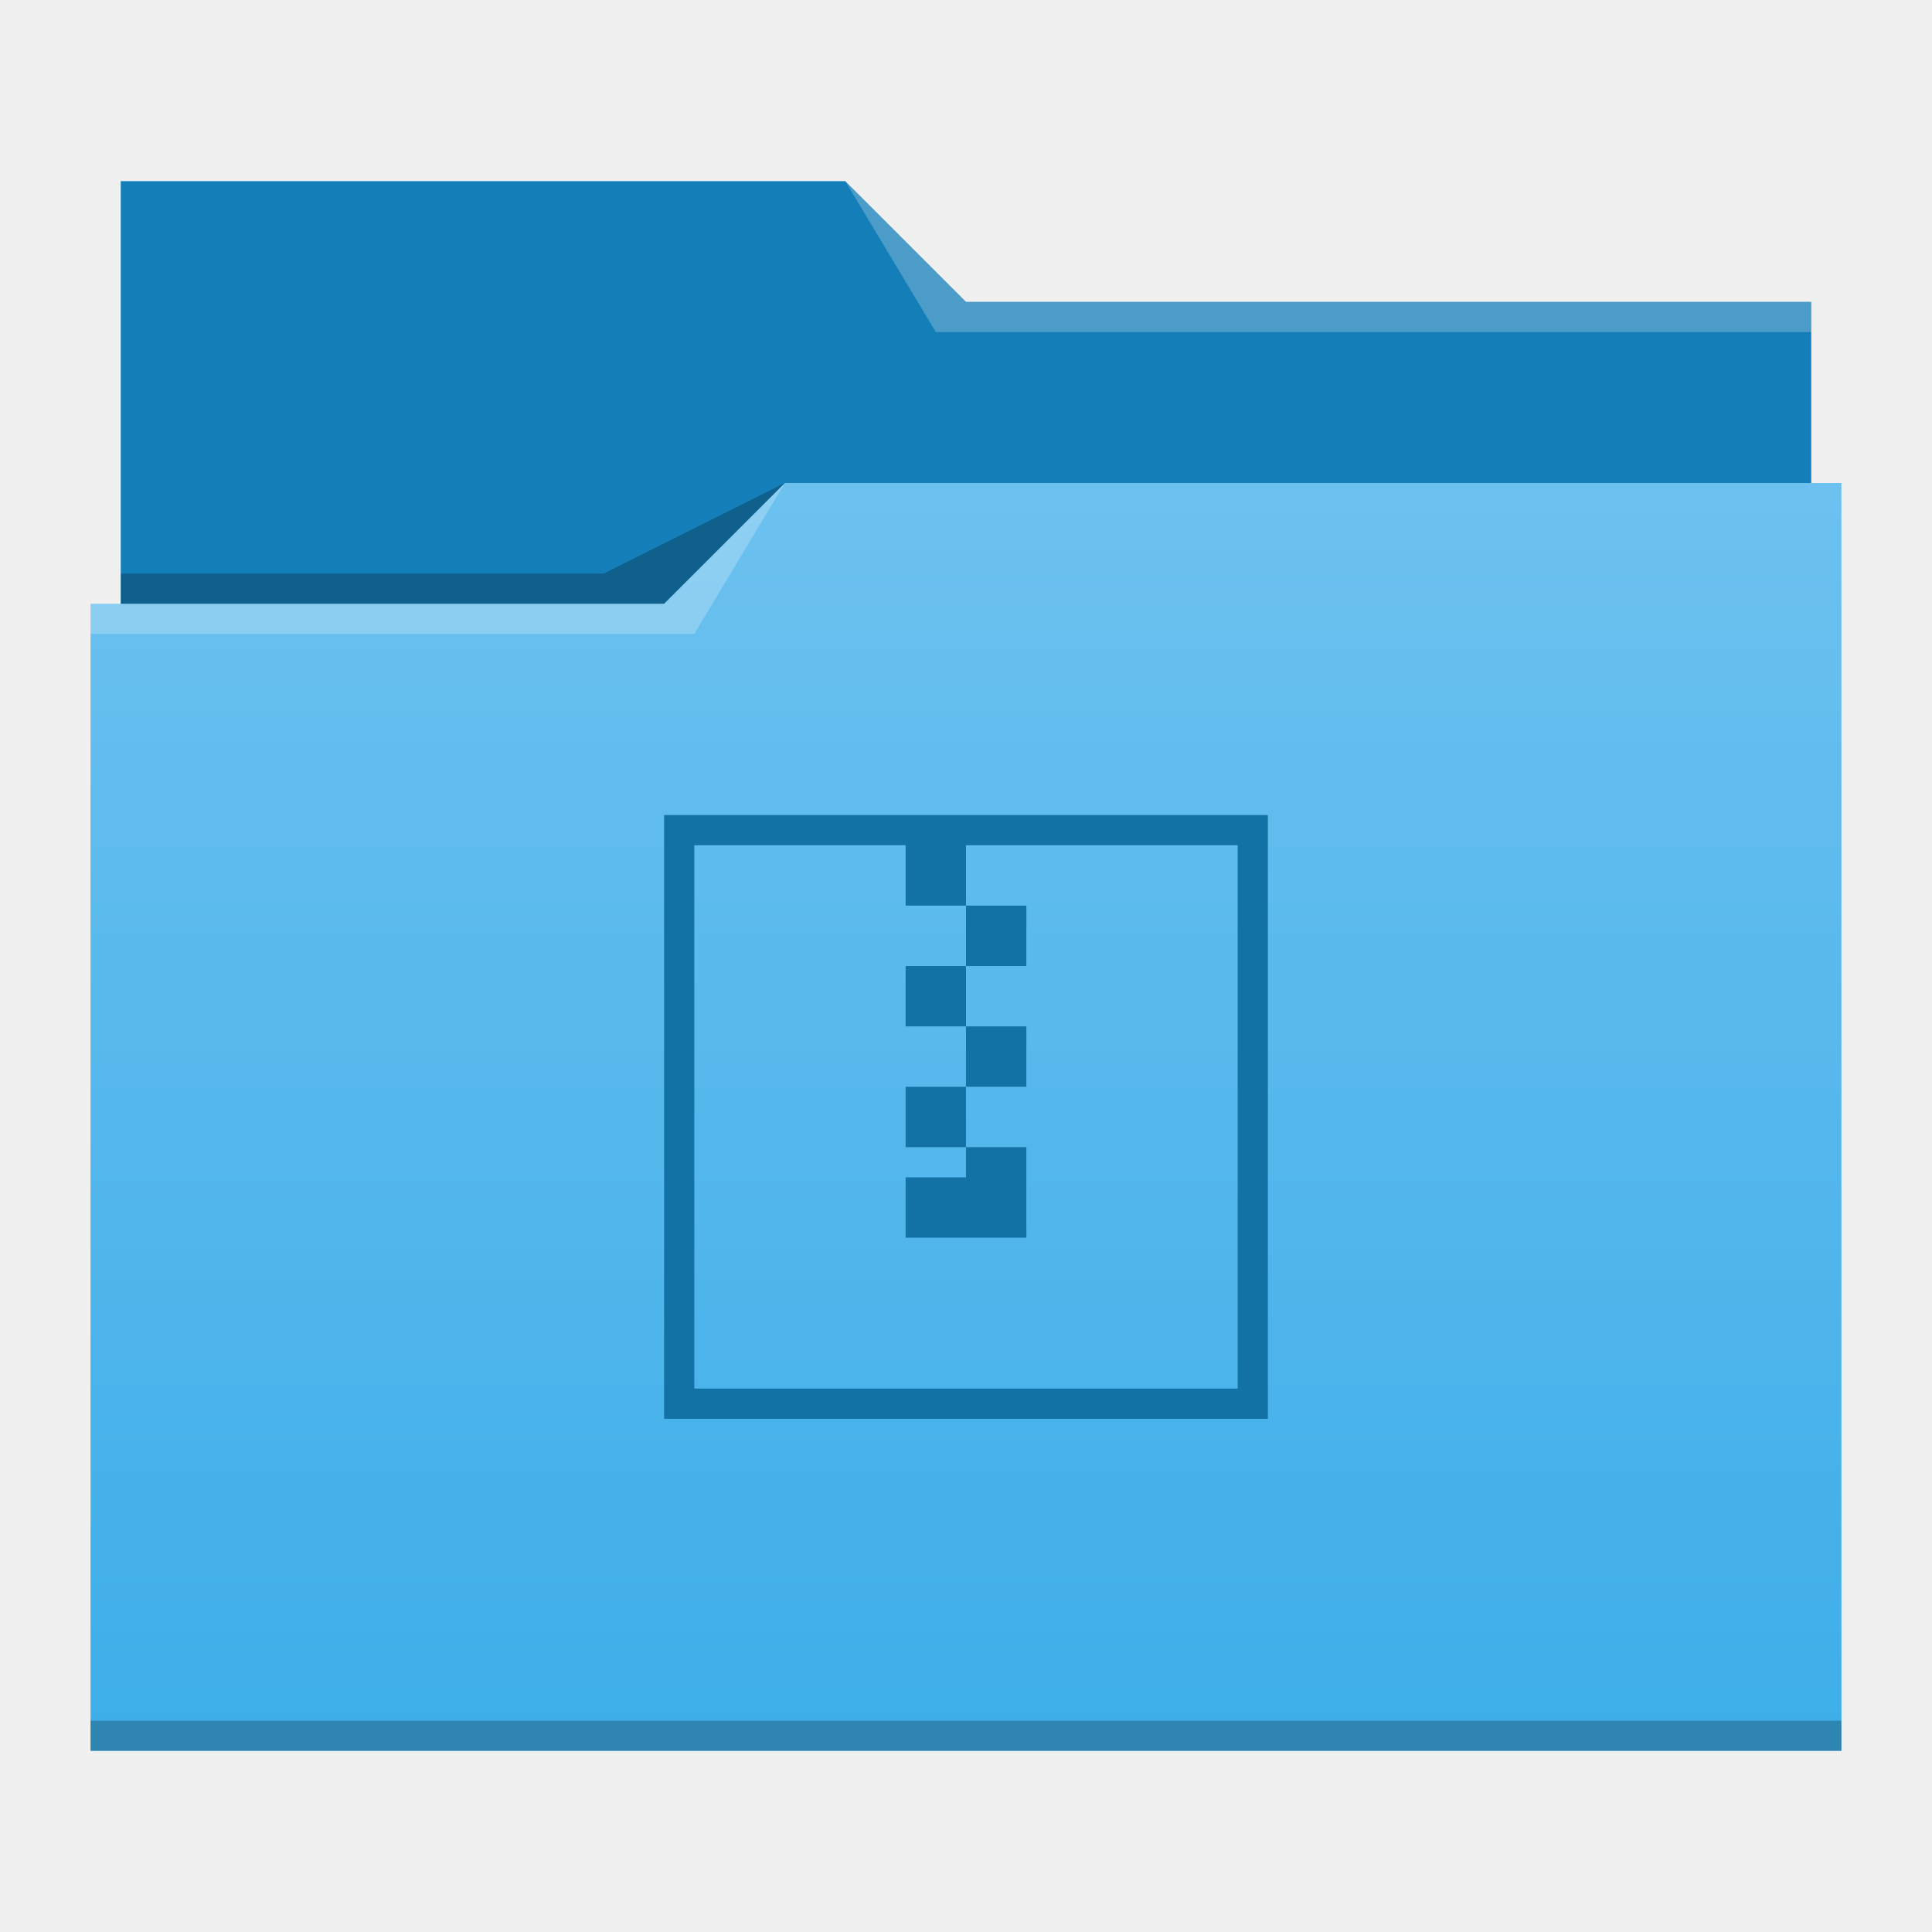
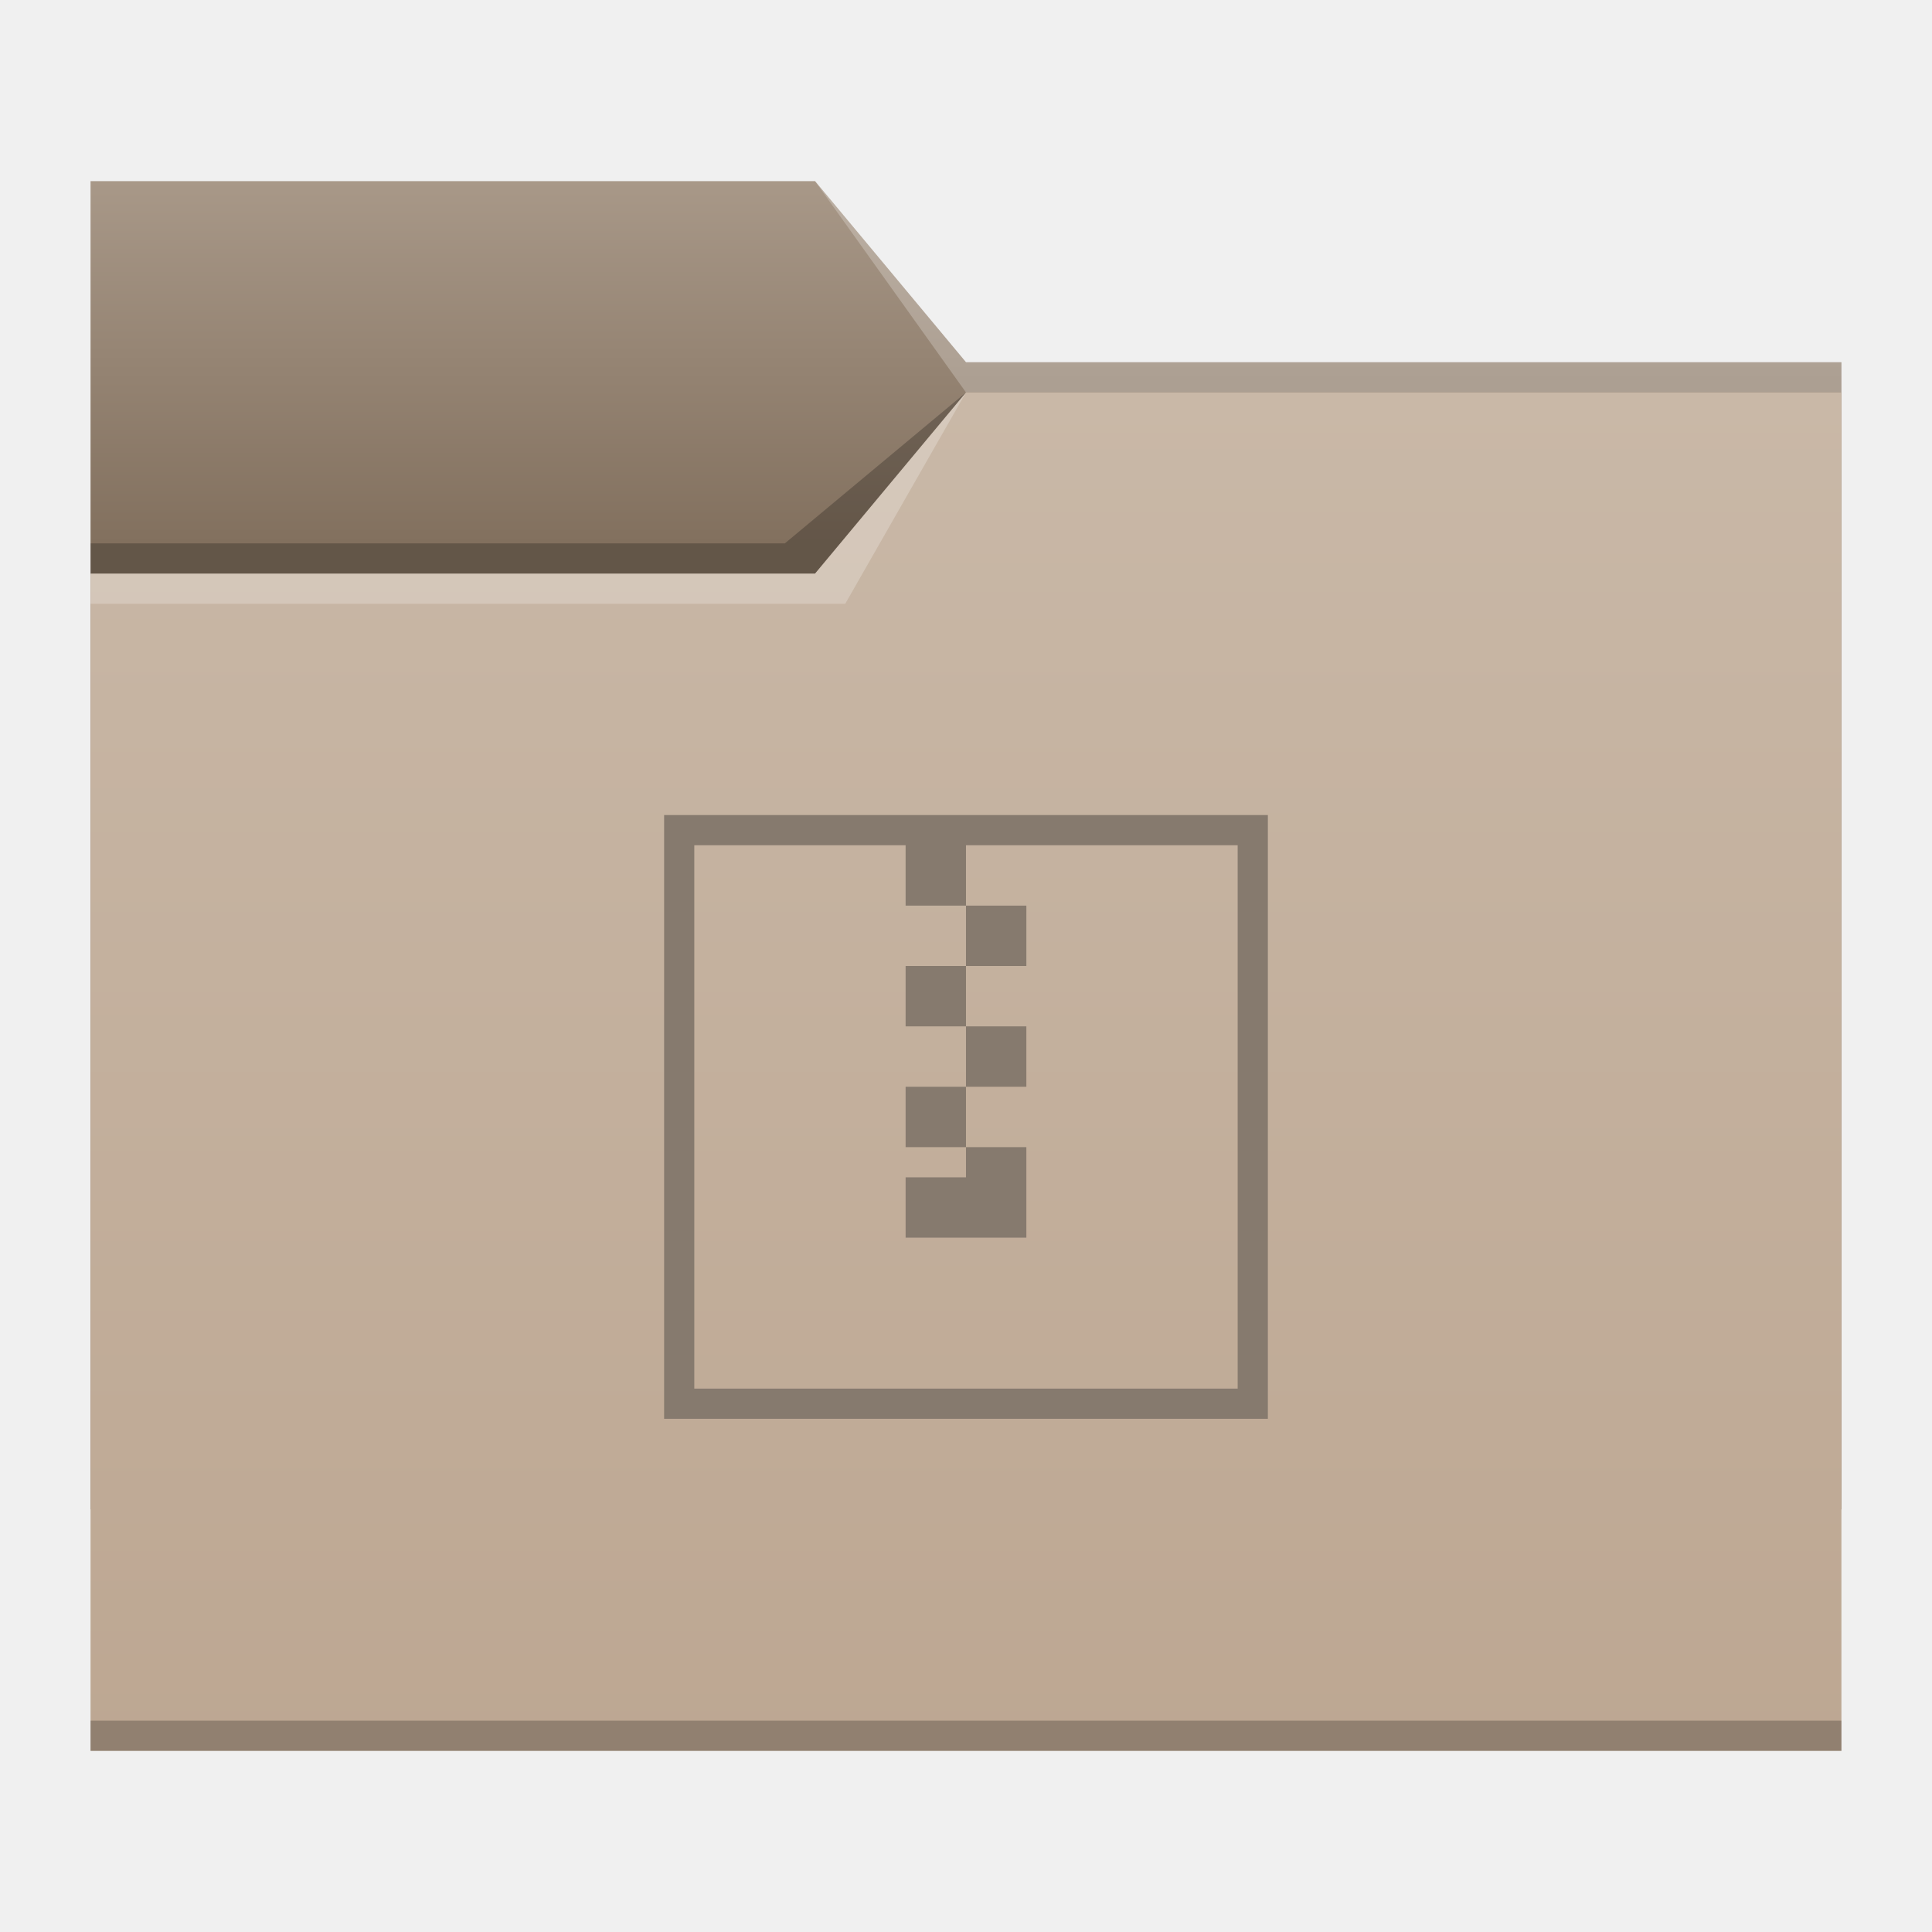
- <svg xmlns="http://www.w3.org/2000/svg" xmlns:xlink="http://www.w3.org/1999/xlink" width="64" version="1.1" height="64">
+ <svg xmlns="http://www.w3.org/2000/svg" xmlns:xlink="http://www.w3.org/1999/xlink" width="64" version="1.1" height="64" viewBox="0 0 64 64" id="svg2">
  <defs id="defs5455">
-     <linearGradient id="linearGradient4178" xlink:href="#linearGradient4172-5" y1="541.798" y2="499.784" gradientUnits="userSpaceOnUse" x2="0" gradientTransform="matrix(1 0 0 0.9996746 0 0.17645)" />
+     <linearGradient id="linearGradient836">
+       <stop style="stop-color:#82705e;stop-opacity:1;" offset="0" id="stop832" />
+       <stop style="stop-color:#a89888;stop-opacity:1" offset="1" id="stop834" />
+     </linearGradient>
+     <linearGradient id="linearGradient4172-7">
+       <stop style="stop-color:#4183d7" id="stop4174-9" />
+       <stop offset="1" style="stop-color:#5b94df" id="stop4176-4" />
+     </linearGradient>
    <linearGradient id="linearGradient4172-5">
-       <stop style="stop-color:#3daee9" id="stop4174-6" />
-       <stop offset="1" style="stop-color:#6cc1ef" id="stop4176-6" />
+       <stop style="stop-color:#bda792" id="stop4174-6" />
+       <stop offset="1" style="stop-color:#c9b8a7" id="stop4176-6" />
    </linearGradient>
+     <linearGradient xlink:href="#linearGradient836" id="linearGradient838" x1="419.571" y1="501.798" x2="419.571" y2="489.798" gradientUnits="userSpaceOnUse" />
+     <linearGradient xlink:href="#linearGradient4172-5" id="linearGradient840" gradientUnits="userSpaceOnUse" x1="429.571" y1="541.798" x2="429.571" y2="496.798" />
  </defs>
  <g id="layer1" transform="matrix(1 0 0 1 -384.5714 -483.798)">
-     <g id="layer1-7" transform="matrix(1 0 0 1 0 0.000005)">
-       <path style="fill:#147eb8" id="rect4180" d="m 388.571,489.798 0,5 0,22 c 0,0.554 0.446,1 1,1 l 54,0 c 0.554,0 1,-0.446 1,-1 l 0,-21.99 c 0,-0.003 -0.002,-0.006 -0.002,-0.01 l 0.002,0 0,-1 -28,0 -4,-4 -24,0 z" />
-       <path style="fill:url(#linearGradient4178)" id="rect4113" d="m 410.571,499.798 -4,4 -19,0 0,1 0.002,0 c -5e-5,0.004 -0.002,0.008 -0.002,0.012 l 0,35.988 0,1 1,0 56,0 1,0 0,-1 0,-35.988 0,-0.012 0,-5 z" />
-       <path style="fill:#ffffff;fill-opacity:0.235;fill-rule:evenodd" id="path4224-1" d="m 387.571,503.798 0,1 20,0 3,-5 -4,4 z" />
-       <path style="fill-opacity:0.235;fill-rule:evenodd" id="path4228-4" d="m 388.571,502.798 0,1 18,0 4,-4 -6,3 z" />
-       <path style="fill-opacity:0.235" id="path4151-2" d="m 387.571,540.798 0,1 1,0 56,0 1,0 0,-1 -1,0 -56,0 -1,0 z" />
-       <path style="fill:#ffffff;fill-opacity:0.235;fill-rule:evenodd" id="path4196" d="m 28,6 3,5 2,0 27,0 0,-1 -27,0 -1,0 z" transform="matrix(1 0 0 1 384.5714 483.798)" />
+     <g transform="translate(-5e-6,-5e-5)" id="g4193">
+       <path d="m 387.571,503.798 0,1 20,0 3,-5 -4,4 z" id="path4224" style="fill:#ffffff;fill-opacity:0.235;fill-rule:evenodd" />
+       <path id="rect4160" d="m 387.571,489.798 24,0 5,6 29,0 10e-6,38 -58,0 z" style="fill:url(#linearGradient838);fill-opacity:1;fill-rule:evenodd;stroke:none;stroke-width:1px;stroke-linecap:butt;stroke-linejoin:miter;stroke-opacity:1" />
+       <path style="fill:#ffffff;fill-opacity:0.235;fill-rule:evenodd" id="path4166" d="m 411.571,489.798 5,7 2,0 27,0 0,-1 -27,0 -2,0 z" />
+       <path id="rect3347" d="m 387.571,502.798 24,0 5,-6 29,0 10e-6,45 -58,0 z" style="fill:url(#linearGradient840);fill-opacity:1;fill-rule:evenodd;stroke:none;stroke-width:1px;stroke-linecap:butt;stroke-linejoin:miter;stroke-opacity:1" />
+       <path d="m 416.571,496.798 -4,7 -4,0 -21,0 0,-1 21,0 3,0 z" id="path4168" style="fill:#ffffff;fill-opacity:0.235;fill-rule:evenodd" />
+       <path d="m 387.571,501.798 0,1 24,0 5,-6 -6,5 z" id="path4228" style="fill:#000000;fill-opacity:0.235;fill-rule:evenodd" />
+       <path d="m 387.571,540.798 0,1 1,0 56,0 1,0 0,-1 -1,0 -56,0 -1,0 z" id="path4151-2" style="fill-opacity:0.235" />
    </g>
-     <path style="fill:#1272a5" id="rect4173" d="m 406.571,510.798 0,20 20,0 0,-20 z m 1,1 7,0 0,2 2,0 0,-2 9,0 0,18 -18,0 z m 9,2 0,2 2,0 0,-2 z m 0,2 -2,0 0,2 2,0 z m 0,2 0,2 2,0 0,-2 z m 0,2 -2,0 0,2 2,0 z m 0,3 -2,0 0,2 4,0 c 0,-2 0,-1.826 0,-3 l -2,0 c 0,0.667 0,0.333 0,1 z" />
+     <path style="fill:#867a6e" id="rect4129" d="m 406.571,510.798 0,20 20,0 0,-20 z m 1,1 7,0 0,2 2,0 0,-2 9,0 0,18 -18,0 z m 9,2 0,2 2,0 0,-2 z m 0,2 -2,0 0,2 2,0 z m 0,2 0,2 2,0 0,-2 z m 0,2 -2,0 0,2 2,0 z m 0,3 -2,0 0,2 4,0 c 0,-2 0,-1.826 0,-3 l -2,0 c 0,0.667 0,0.333 0,1 z" />
  </g>
</svg>
